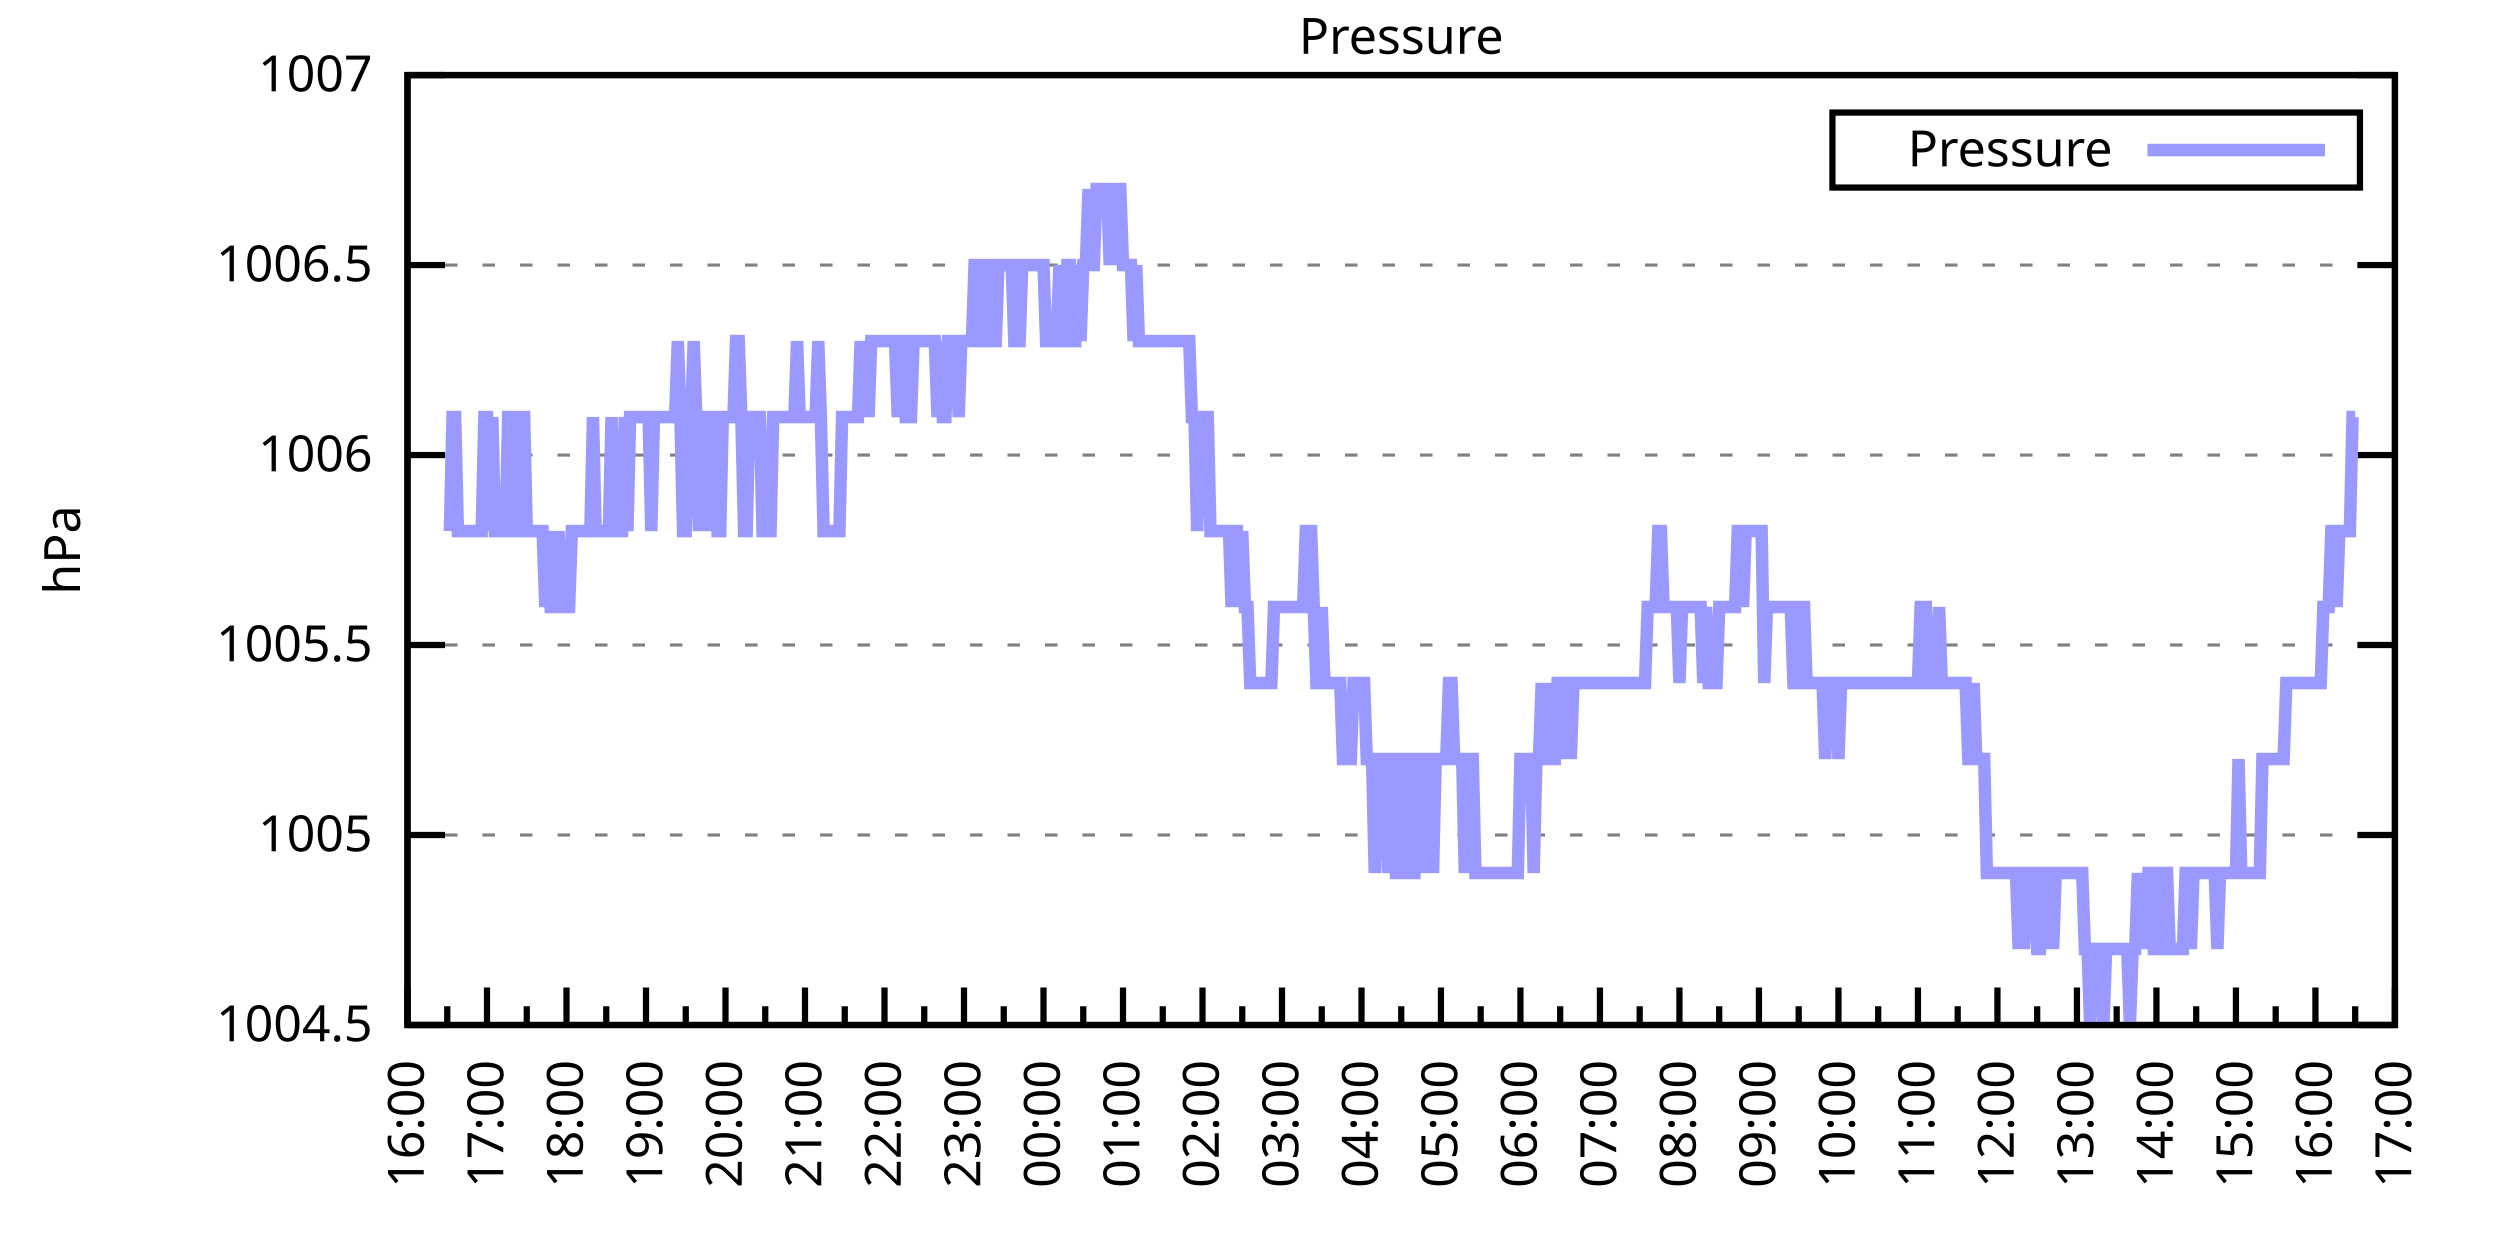
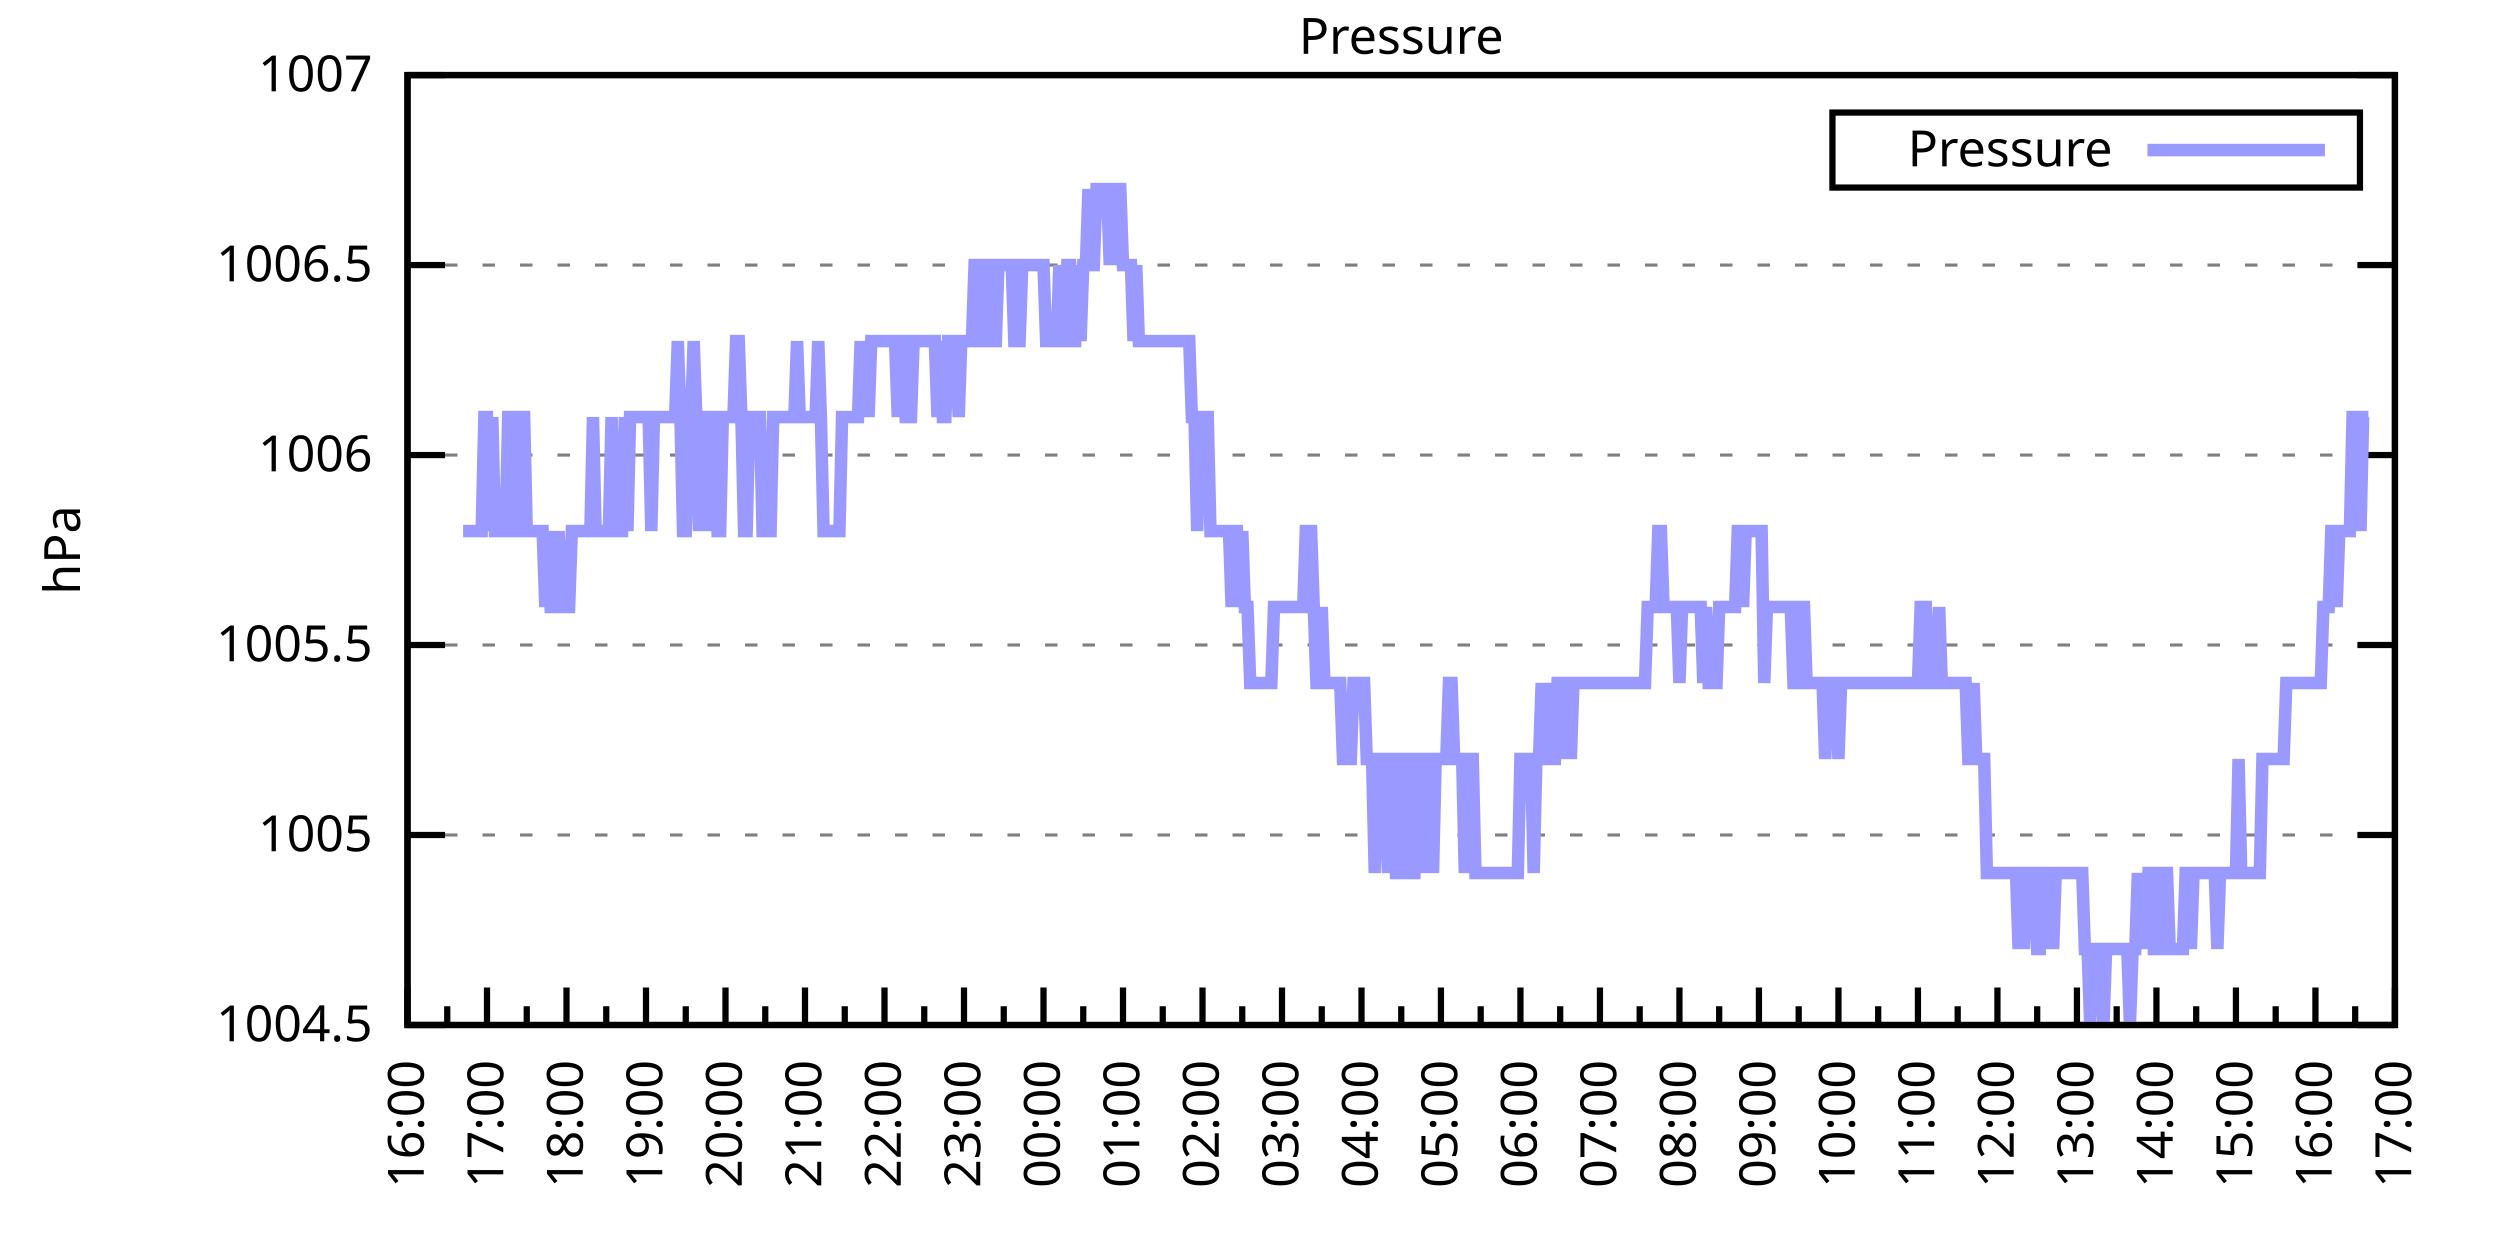
<svg xmlns="http://www.w3.org/2000/svg" xmlns:xlink="http://www.w3.org/1999/xlink" width="400" height="200" viewBox="0 0 400 200">
  <g id="gnuplot_canvas">
    <rect x="0" y="0" width="400" height="200" fill="none" />
    <defs>
      <circle id="gpDot" r="0.5" stroke-width="0.5" stroke="currentColor" />
      <path id="gpPt0" stroke-width="0.333" stroke="currentColor" d="M-1,0 h2 M0,-1 v2" />
      <path id="gpPt1" stroke-width="0.333" stroke="currentColor" d="M-1,-1 L1,1 M1,-1 L-1,1" />
      <path id="gpPt2" stroke-width="0.333" stroke="currentColor" d="M-1,0 L1,0 M0,-1 L0,1 M-1,-1 L1,1 M-1,1 L1,-1" />
      <rect id="gpPt3" stroke-width="0.333" stroke="currentColor" x="-1" y="-1" width="2" height="2" />
      <rect id="gpPt4" stroke-width="0.333" stroke="currentColor" fill="currentColor" x="-1" y="-1" width="2" height="2" />
      <circle id="gpPt5" stroke-width="0.333" stroke="currentColor" cx="0" cy="0" r="1" />
      <use xlink:href="#gpPt5" id="gpPt6" fill="currentColor" stroke="none" />
      <path id="gpPt7" stroke-width="0.333" stroke="currentColor" d="M0,-1.33 L-1.33,0.67 L1.33,0.67 z" />
      <use xlink:href="#gpPt7" id="gpPt8" fill="currentColor" stroke="none" />
      <use xlink:href="#gpPt7" id="gpPt9" stroke="currentColor" transform="rotate(180)" />
      <use xlink:href="#gpPt9" id="gpPt10" fill="currentColor" stroke="none" />
      <use xlink:href="#gpPt3" id="gpPt11" stroke="currentColor" transform="rotate(45)" />
      <use xlink:href="#gpPt11" id="gpPt12" fill="currentColor" stroke="none" />
      <path id="gpPt13" stroke-width="0.333" stroke="currentColor" d="M0,1.330 L1.265,0.411 L0.782,-1.067 L-0.782,-1.076 L-1.265,0.411 z" />
      <use xlink:href="#gpPt13" id="gpPt14" fill="currentColor" stroke="none" />
      <filter id="textbox" filterUnits="objectBoundingBox" x="0" y="0" height="1" width="1">
        <feFlood flood-color="white" flood-opacity="1" result="bgnd" />
        <feComposite in="SourceGraphic" in2="bgnd" operator="atop" />
      </filter>
      <filter id="greybox" filterUnits="objectBoundingBox" x="0" y="0" height="1" width="1">
        <feFlood flood-color="lightgrey" flood-opacity="1" result="grey" />
        <feComposite in="SourceGraphic" in2="grey" operator="atop" />
      </filter>
    </defs>
    <g fill="none" color="white" stroke="currentColor" stroke-width="1.00" stroke-linecap="butt" stroke-linejoin="miter">
</g>
    <g fill="none" color="black" stroke="currentColor" stroke-width="1.00" stroke-linecap="butt" stroke-linejoin="miter">
      <g stroke="none" shape-rendering="crispEdges">
        <polygon fill="rgb(255, 255, 255)" points="65.20,164.00 383.18,164.00 383.18,12.02 65.20,12.02 " />
      </g>
    </g>
    <g fill="none" color="black" stroke="currentColor" stroke-width="1.00" stroke-linecap="butt" stroke-linejoin="miter">
</g>
    <g fill="none" color="black" stroke="black" stroke-width="0.50" stroke-linecap="butt" stroke-linejoin="miter">
</g>
    <g fill="none" color="gray" stroke="currentColor" stroke-width="0.50" stroke-linecap="butt" stroke-linejoin="miter">
      <path stroke="gray" stroke-dasharray="2,4" class="gridline" d="M65.20,164.00 L383.19,164.00  " />
    </g>
    <g fill="none" color="gray" stroke="gray" stroke-width="1.00" stroke-linecap="butt" stroke-linejoin="miter">
</g>
    <g fill="none" color="black" stroke="currentColor" stroke-width="1.00" stroke-linecap="butt" stroke-linejoin="miter">
      <path stroke="black" d="M65.20,164.00 L71.20,164.00 M383.19,164.00 L377.19,164.00  " />
      <g transform="translate(59.60,166.60)" stroke="none" fill="black" font-family="Sans" font-size="8.00" text-anchor="end">
        <text>
          <tspan font-family="Sans"> 1004.5</tspan>
        </text>
      </g>
    </g>
    <g fill="none" color="black" stroke="currentColor" stroke-width="1.00" stroke-linecap="butt" stroke-linejoin="miter">
</g>
    <g fill="none" color="black" stroke="black" stroke-width="0.50" stroke-linecap="butt" stroke-linejoin="miter">
</g>
    <g fill="none" color="gray" stroke="currentColor" stroke-width="0.50" stroke-linecap="butt" stroke-linejoin="miter">
      <path stroke="gray" stroke-dasharray="2,4" class="gridline" d="M65.20,133.60 L383.19,133.60  " />
    </g>
    <g fill="none" color="gray" stroke="gray" stroke-width="1.00" stroke-linecap="butt" stroke-linejoin="miter">
</g>
    <g fill="none" color="black" stroke="currentColor" stroke-width="1.00" stroke-linecap="butt" stroke-linejoin="miter">
      <path stroke="black" d="M65.20,133.60 L71.20,133.60 M383.19,133.60 L377.19,133.60  " />
      <g transform="translate(59.60,136.20)" stroke="none" fill="black" font-family="Sans" font-size="8.00" text-anchor="end">
        <text>
          <tspan font-family="Sans"> 1005</tspan>
        </text>
      </g>
    </g>
    <g fill="none" color="black" stroke="currentColor" stroke-width="1.00" stroke-linecap="butt" stroke-linejoin="miter">
</g>
    <g fill="none" color="black" stroke="black" stroke-width="0.50" stroke-linecap="butt" stroke-linejoin="miter">
</g>
    <g fill="none" color="gray" stroke="currentColor" stroke-width="0.50" stroke-linecap="butt" stroke-linejoin="miter">
      <path stroke="gray" stroke-dasharray="2,4" class="gridline" d="M65.20,103.20 L383.19,103.20  " />
    </g>
    <g fill="none" color="gray" stroke="gray" stroke-width="1.00" stroke-linecap="butt" stroke-linejoin="miter">
</g>
    <g fill="none" color="black" stroke="currentColor" stroke-width="1.00" stroke-linecap="butt" stroke-linejoin="miter">
      <path stroke="black" d="M65.20,103.20 L71.20,103.20 M383.19,103.20 L377.19,103.20  " />
      <g transform="translate(59.60,105.80)" stroke="none" fill="black" font-family="Sans" font-size="8.00" text-anchor="end">
        <text>
          <tspan font-family="Sans"> 1005.5</tspan>
        </text>
      </g>
    </g>
    <g fill="none" color="black" stroke="currentColor" stroke-width="1.00" stroke-linecap="butt" stroke-linejoin="miter">
</g>
    <g fill="none" color="black" stroke="black" stroke-width="0.50" stroke-linecap="butt" stroke-linejoin="miter">
</g>
    <g fill="none" color="gray" stroke="currentColor" stroke-width="0.50" stroke-linecap="butt" stroke-linejoin="miter">
      <path stroke="gray" stroke-dasharray="2,4" class="gridline" d="M65.20,72.81 L383.19,72.81  " />
    </g>
    <g fill="none" color="gray" stroke="gray" stroke-width="1.00" stroke-linecap="butt" stroke-linejoin="miter">
</g>
    <g fill="none" color="black" stroke="currentColor" stroke-width="1.00" stroke-linecap="butt" stroke-linejoin="miter">
      <path stroke="black" d="M65.20,72.81 L71.20,72.81 M383.19,72.81 L377.19,72.81  " />
      <g transform="translate(59.60,75.41)" stroke="none" fill="black" font-family="Sans" font-size="8.00" text-anchor="end">
        <text>
          <tspan font-family="Sans"> 1006</tspan>
        </text>
      </g>
    </g>
    <g fill="none" color="black" stroke="currentColor" stroke-width="1.00" stroke-linecap="butt" stroke-linejoin="miter">
</g>
    <g fill="none" color="black" stroke="black" stroke-width="0.50" stroke-linecap="butt" stroke-linejoin="miter">
</g>
    <g fill="none" color="gray" stroke="currentColor" stroke-width="0.50" stroke-linecap="butt" stroke-linejoin="miter">
      <path stroke="gray" stroke-dasharray="2,4" class="gridline" d="M65.20,42.41 L383.19,42.41  " />
    </g>
    <g fill="none" color="gray" stroke="gray" stroke-width="1.00" stroke-linecap="butt" stroke-linejoin="miter">
</g>
    <g fill="none" color="black" stroke="currentColor" stroke-width="1.00" stroke-linecap="butt" stroke-linejoin="miter">
      <path stroke="black" d="M65.20,42.41 L71.20,42.41 M383.19,42.41 L377.19,42.41  " />
      <g transform="translate(59.60,45.01)" stroke="none" fill="black" font-family="Sans" font-size="8.00" text-anchor="end">
        <text>
          <tspan font-family="Sans"> 1006.5</tspan>
        </text>
      </g>
    </g>
    <g fill="none" color="black" stroke="currentColor" stroke-width="1.00" stroke-linecap="butt" stroke-linejoin="miter">
</g>
    <g fill="none" color="black" stroke="black" stroke-width="0.50" stroke-linecap="butt" stroke-linejoin="miter">
</g>
    <g fill="none" color="gray" stroke="currentColor" stroke-width="0.50" stroke-linecap="butt" stroke-linejoin="miter">
      <path stroke="gray" stroke-dasharray="2,4" class="gridline" d="M65.20,12.01 L383.19,12.01  " />
    </g>
    <g fill="none" color="gray" stroke="gray" stroke-width="1.00" stroke-linecap="butt" stroke-linejoin="miter">
</g>
    <g fill="none" color="black" stroke="currentColor" stroke-width="1.00" stroke-linecap="butt" stroke-linejoin="miter">
      <path stroke="black" d="M65.20,12.01 L71.20,12.01 M383.19,12.01 L377.19,12.01  " />
      <g transform="translate(59.60,14.61)" stroke="none" fill="black" font-family="Sans" font-size="8.00" text-anchor="end">
        <text>
          <tspan font-family="Sans"> 1007</tspan>
        </text>
      </g>
    </g>
    <g fill="none" color="black" stroke="currentColor" stroke-width="1.00" stroke-linecap="butt" stroke-linejoin="miter">
      <path stroke="black" d="M65.20,164.00 L65.20,158.00  " />
      <g transform="translate(67.80,169.60) rotate(270)" stroke="none" fill="black" font-family="Sans" font-size="8.00" text-anchor="end">
        <text>
          <tspan font-family="Sans">16:00</tspan>
        </text>
      </g>
    </g>
    <g fill="none" color="black" stroke="currentColor" stroke-width="1.00" stroke-linecap="butt" stroke-linejoin="miter">
      <path stroke="black" d="M71.56,164.00 L71.56,161.00 M77.92,164.00 L77.92,158.00  " />
      <g transform="translate(80.52,169.60) rotate(270)" stroke="none" fill="black" font-family="Sans" font-size="8.00" text-anchor="end">
        <text>
          <tspan font-family="Sans">17:00</tspan>
        </text>
      </g>
    </g>
    <g fill="none" color="black" stroke="currentColor" stroke-width="1.00" stroke-linecap="butt" stroke-linejoin="miter">
      <path stroke="black" d="M84.28,164.00 L84.28,161.00 M90.64,164.00 L90.64,158.00  " />
      <g transform="translate(93.24,169.60) rotate(270)" stroke="none" fill="black" font-family="Sans" font-size="8.00" text-anchor="end">
        <text>
          <tspan font-family="Sans">18:00</tspan>
        </text>
      </g>
    </g>
    <g fill="none" color="black" stroke="currentColor" stroke-width="1.00" stroke-linecap="butt" stroke-linejoin="miter">
      <path stroke="black" d="M97.00,164.00 L97.00,161.00 M103.36,164.00 L103.36,158.00  " />
      <g transform="translate(105.96,169.60) rotate(270)" stroke="none" fill="black" font-family="Sans" font-size="8.00" text-anchor="end">
        <text>
          <tspan font-family="Sans">19:00</tspan>
        </text>
      </g>
    </g>
    <g fill="none" color="black" stroke="currentColor" stroke-width="1.00" stroke-linecap="butt" stroke-linejoin="miter">
      <path stroke="black" d="M109.72,164.00 L109.72,161.00 M116.08,164.00 L116.08,158.00  " />
      <g transform="translate(118.68,169.60) rotate(270)" stroke="none" fill="black" font-family="Sans" font-size="8.00" text-anchor="end">
        <text>
          <tspan font-family="Sans">20:00</tspan>
        </text>
      </g>
    </g>
    <g fill="none" color="black" stroke="currentColor" stroke-width="1.00" stroke-linecap="butt" stroke-linejoin="miter">
      <path stroke="black" d="M122.44,164.00 L122.44,161.00 M128.80,164.00 L128.80,158.00  " />
      <g transform="translate(131.40,169.60) rotate(270)" stroke="none" fill="black" font-family="Sans" font-size="8.00" text-anchor="end">
        <text>
          <tspan font-family="Sans">21:00</tspan>
        </text>
      </g>
    </g>
    <g fill="none" color="black" stroke="currentColor" stroke-width="1.00" stroke-linecap="butt" stroke-linejoin="miter">
      <path stroke="black" d="M135.16,164.00 L135.16,161.00 M141.52,164.00 L141.52,158.00  " />
      <g transform="translate(144.12,169.60) rotate(270)" stroke="none" fill="black" font-family="Sans" font-size="8.00" text-anchor="end">
        <text>
          <tspan font-family="Sans">22:00</tspan>
        </text>
      </g>
    </g>
    <g fill="none" color="black" stroke="currentColor" stroke-width="1.00" stroke-linecap="butt" stroke-linejoin="miter">
      <path stroke="black" d="M147.88,164.00 L147.88,161.00 M154.24,164.00 L154.24,158.00  " />
      <g transform="translate(156.84,169.60) rotate(270)" stroke="none" fill="black" font-family="Sans" font-size="8.00" text-anchor="end">
        <text>
          <tspan font-family="Sans">23:00</tspan>
        </text>
      </g>
    </g>
    <g fill="none" color="black" stroke="currentColor" stroke-width="1.00" stroke-linecap="butt" stroke-linejoin="miter">
      <path stroke="black" d="M160.60,164.00 L160.60,161.00 M166.96,164.00 L166.96,158.00  " />
      <g transform="translate(169.56,169.60) rotate(270)" stroke="none" fill="black" font-family="Sans" font-size="8.00" text-anchor="end">
        <text>
          <tspan font-family="Sans">00:00</tspan>
        </text>
      </g>
    </g>
    <g fill="none" color="black" stroke="currentColor" stroke-width="1.00" stroke-linecap="butt" stroke-linejoin="miter">
      <path stroke="black" d="M173.32,164.00 L173.32,161.00 M179.68,164.00 L179.68,158.00  " />
      <g transform="translate(182.28,169.60) rotate(270)" stroke="none" fill="black" font-family="Sans" font-size="8.00" text-anchor="end">
        <text>
          <tspan font-family="Sans">01:00</tspan>
        </text>
      </g>
    </g>
    <g fill="none" color="black" stroke="currentColor" stroke-width="1.00" stroke-linecap="butt" stroke-linejoin="miter">
      <path stroke="black" d="M186.04,164.00 L186.04,161.00 M192.40,164.00 L192.40,158.00  " />
      <g transform="translate(195.00,169.60) rotate(270)" stroke="none" fill="black" font-family="Sans" font-size="8.00" text-anchor="end">
        <text>
          <tspan font-family="Sans">02:00</tspan>
        </text>
      </g>
    </g>
    <g fill="none" color="black" stroke="currentColor" stroke-width="1.00" stroke-linecap="butt" stroke-linejoin="miter">
      <path stroke="black" d="M198.76,164.00 L198.76,161.00 M205.12,164.00 L205.12,158.00  " />
      <g transform="translate(207.72,169.60) rotate(270)" stroke="none" fill="black" font-family="Sans" font-size="8.00" text-anchor="end">
        <text>
          <tspan font-family="Sans">03:00</tspan>
        </text>
      </g>
    </g>
    <g fill="none" color="black" stroke="currentColor" stroke-width="1.00" stroke-linecap="butt" stroke-linejoin="miter">
      <path stroke="black" d="M211.48,164.00 L211.48,161.00 M217.84,164.00 L217.84,158.00  " />
      <g transform="translate(220.44,169.60) rotate(270)" stroke="none" fill="black" font-family="Sans" font-size="8.00" text-anchor="end">
        <text>
          <tspan font-family="Sans">04:00</tspan>
        </text>
      </g>
    </g>
    <g fill="none" color="black" stroke="currentColor" stroke-width="1.00" stroke-linecap="butt" stroke-linejoin="miter">
      <path stroke="black" d="M224.20,164.00 L224.20,161.00 M230.55,164.00 L230.55,158.00  " />
      <g transform="translate(233.15,169.60) rotate(270)" stroke="none" fill="black" font-family="Sans" font-size="8.00" text-anchor="end">
        <text>
          <tspan font-family="Sans">05:00</tspan>
        </text>
      </g>
    </g>
    <g fill="none" color="black" stroke="currentColor" stroke-width="1.00" stroke-linecap="butt" stroke-linejoin="miter">
      <path stroke="black" d="M236.91,164.00 L236.91,161.00 M243.27,164.00 L243.27,158.00  " />
      <g transform="translate(245.87,169.60) rotate(270)" stroke="none" fill="black" font-family="Sans" font-size="8.00" text-anchor="end">
        <text>
          <tspan font-family="Sans">06:00</tspan>
        </text>
      </g>
    </g>
    <g fill="none" color="black" stroke="currentColor" stroke-width="1.00" stroke-linecap="butt" stroke-linejoin="miter">
      <path stroke="black" d="M249.63,164.00 L249.63,161.00 M255.99,164.00 L255.99,158.00  " />
      <g transform="translate(258.59,169.60) rotate(270)" stroke="none" fill="black" font-family="Sans" font-size="8.00" text-anchor="end">
        <text>
          <tspan font-family="Sans">07:00</tspan>
        </text>
      </g>
    </g>
    <g fill="none" color="black" stroke="currentColor" stroke-width="1.00" stroke-linecap="butt" stroke-linejoin="miter">
      <path stroke="black" d="M262.35,164.00 L262.35,161.00 M268.71,164.00 L268.71,158.00  " />
      <g transform="translate(271.31,169.60) rotate(270)" stroke="none" fill="black" font-family="Sans" font-size="8.00" text-anchor="end">
        <text>
          <tspan font-family="Sans">08:00</tspan>
        </text>
      </g>
    </g>
    <g fill="none" color="black" stroke="currentColor" stroke-width="1.00" stroke-linecap="butt" stroke-linejoin="miter">
      <path stroke="black" d="M275.07,164.00 L275.07,161.00 M281.43,164.00 L281.43,158.00  " />
      <g transform="translate(284.03,169.60) rotate(270)" stroke="none" fill="black" font-family="Sans" font-size="8.00" text-anchor="end">
        <text>
          <tspan font-family="Sans">09:00</tspan>
        </text>
      </g>
    </g>
    <g fill="none" color="black" stroke="currentColor" stroke-width="1.00" stroke-linecap="butt" stroke-linejoin="miter">
      <path stroke="black" d="M287.79,164.00 L287.79,161.00 M294.15,164.00 L294.15,158.00  " />
      <g transform="translate(296.75,169.60) rotate(270)" stroke="none" fill="black" font-family="Sans" font-size="8.00" text-anchor="end">
        <text>
          <tspan font-family="Sans">10:00</tspan>
        </text>
      </g>
    </g>
    <g fill="none" color="black" stroke="currentColor" stroke-width="1.00" stroke-linecap="butt" stroke-linejoin="miter">
      <path stroke="black" d="M300.51,164.00 L300.51,161.00 M306.87,164.00 L306.87,158.00  " />
      <g transform="translate(309.47,169.60) rotate(270)" stroke="none" fill="black" font-family="Sans" font-size="8.00" text-anchor="end">
        <text>
          <tspan font-family="Sans">11:00</tspan>
        </text>
      </g>
    </g>
    <g fill="none" color="black" stroke="currentColor" stroke-width="1.00" stroke-linecap="butt" stroke-linejoin="miter">
      <path stroke="black" d="M313.23,164.00 L313.23,161.00 M319.59,164.00 L319.59,158.00  " />
      <g transform="translate(322.19,169.60) rotate(270)" stroke="none" fill="black" font-family="Sans" font-size="8.00" text-anchor="end">
        <text>
          <tspan font-family="Sans">12:00</tspan>
        </text>
      </g>
    </g>
    <g fill="none" color="black" stroke="currentColor" stroke-width="1.00" stroke-linecap="butt" stroke-linejoin="miter">
      <path stroke="black" d="M325.95,164.00 L325.95,161.00 M332.31,164.00 L332.31,158.00  " />
      <g transform="translate(334.91,169.60) rotate(270)" stroke="none" fill="black" font-family="Sans" font-size="8.00" text-anchor="end">
        <text>
          <tspan font-family="Sans">13:00</tspan>
        </text>
      </g>
    </g>
    <g fill="none" color="black" stroke="currentColor" stroke-width="1.00" stroke-linecap="butt" stroke-linejoin="miter">
      <path stroke="black" d="M338.67,164.00 L338.67,161.00 M345.03,164.00 L345.03,158.00  " />
      <g transform="translate(347.63,169.60) rotate(270)" stroke="none" fill="black" font-family="Sans" font-size="8.00" text-anchor="end">
        <text>
          <tspan font-family="Sans">14:00</tspan>
        </text>
      </g>
    </g>
    <g fill="none" color="black" stroke="currentColor" stroke-width="1.00" stroke-linecap="butt" stroke-linejoin="miter">
      <path stroke="black" d="M351.39,164.00 L351.39,161.00 M357.75,164.00 L357.75,158.00  " />
      <g transform="translate(360.35,169.60) rotate(270)" stroke="none" fill="black" font-family="Sans" font-size="8.00" text-anchor="end">
        <text>
          <tspan font-family="Sans">15:00</tspan>
        </text>
      </g>
    </g>
    <g fill="none" color="black" stroke="currentColor" stroke-width="1.00" stroke-linecap="butt" stroke-linejoin="miter">
      <path stroke="black" d="M364.11,164.00 L364.11,161.00 M370.47,164.00 L370.47,158.00  " />
      <g transform="translate(373.07,169.60) rotate(270)" stroke="none" fill="black" font-family="Sans" font-size="8.00" text-anchor="end">
        <text>
          <tspan font-family="Sans">16:00</tspan>
        </text>
      </g>
    </g>
    <g fill="none" color="black" stroke="currentColor" stroke-width="1.00" stroke-linecap="butt" stroke-linejoin="miter">
      <path stroke="black" d="M376.83,164.00 L376.83,161.00 M383.19,164.00 L383.19,158.00  " />
      <g transform="translate(385.79,169.60) rotate(270)" stroke="none" fill="black" font-family="Sans" font-size="8.00" text-anchor="end">
        <text>
          <tspan font-family="Sans">17:00</tspan>
        </text>
      </g>
    </g>
    <g fill="none" color="black" stroke="currentColor" stroke-width="1.00" stroke-linecap="butt" stroke-linejoin="miter">
</g>
    <g fill="none" color="black" stroke="currentColor" stroke-width="1.00" stroke-linecap="butt" stroke-linejoin="miter">
      <path stroke="black" d="M65.20,12.01 L65.20,164.00 L383.19,164.00 L383.19,12.01 L65.20,12.01 Z  " />
    </g>
    <g fill="none" color="black" stroke="currentColor" stroke-width="1.00" stroke-linecap="butt" stroke-linejoin="miter">
      <g transform="translate(12.80,88.01) rotate(270)" stroke="none" fill="black" font-family="Sans" font-size="8.00" text-anchor="middle">
        <text>
          <tspan font-family="Sans">hPa</tspan>
        </text>
      </g>
    </g>
    <g fill="none" color="black" stroke="currentColor" stroke-width="1.00" stroke-linecap="butt" stroke-linejoin="miter">
</g>
    <g fill="none" color="black" stroke="currentColor" stroke-width="1.00" stroke-linecap="butt" stroke-linejoin="miter">
      <path stroke="black" d="M293.19,30.01 L293.19,18.01 L377.59,18.01 L377.59,30.01 L293.19,30.01 Z  " />
    </g>
    <g id="Pressure_plot_1">
      <g fill="none" color="white" stroke="black" stroke-width="2.00" stroke-linecap="butt" stroke-linejoin="miter">
</g>
      <g fill="none" color="black" stroke="currentColor" stroke-width="2.00" stroke-linecap="butt" stroke-linejoin="miter">
        <g transform="translate(337.99,26.61)" stroke="none" fill="black" font-family="Sans" font-size="8.00" text-anchor="end">
          <text>
            <tspan font-family="Sans">Pressure</tspan>
          </text>
        </g>
      </g>
      <g fill="none" color="black" stroke="currentColor" stroke-width="2.00" stroke-linecap="butt" stroke-linejoin="miter">
-         <path stroke="rgb(153, 153, 255)" d="M343.59,24.01 L371.99,24.01 M71.98,84.97 L72.41,66.73 L72.83,66.73 L73.26,84.97 L73.68,84.97 L74.10,84.97   L74.53,84.97 L74.95,84.97 L75.38,84.97 L75.80,84.97 L76.22,84.97 L76.65,84.97 L77.07,84.97 L77.50,66.73   L77.92,66.73 L78.34,84.97 L78.77,66.73 L79.19,84.97 L79.62,84.97 L80.04,84.97 L80.46,84.97 L80.89,84.97   L81.31,66.73 L81.74,66.73 L82.16,84.97 L82.58,84.97 L83.01,66.73 L83.43,66.73 L83.86,66.73 L84.28,84.97   L84.70,84.97 L85.13,84.97 L85.55,84.97 L85.98,84.97 L86.40,84.97 L86.82,84.97 L87.25,97.12 L87.67,84.97   L88.10,97.12 L88.52,97.12 L88.94,97.12 L89.37,84.97 L89.79,97.12 L90.22,97.12 L90.64,97.12 L91.06,97.12   L91.49,84.97 L91.91,84.97 L92.34,84.97 L92.76,84.97 L93.18,84.97 L93.61,84.97 L94.03,84.97 L94.46,84.97   L94.88,66.73 L95.30,84.97 L95.73,84.97 L96.15,84.97 L96.58,84.97 L97.00,84.97 L97.42,84.97 L97.85,66.73   L98.27,84.97 L98.69,84.97 L99.12,84.97 L99.54,84.97 L99.97,66.73 L100.39,84.97 L100.81,66.73 L101.24,66.73   L101.66,66.73 L102.09,66.73 L102.51,66.73 L102.93,66.73 L103.36,66.73 L103.78,66.73 L104.21,84.97 L104.63,66.73   L105.05,66.73 L105.48,66.73 L105.90,66.73 L106.33,66.73 L106.75,66.73 L107.17,66.73 L107.60,66.73 L108.02,66.73   L108.45,54.57 L108.87,66.73 L109.29,84.97 L109.72,84.97 L110.14,66.73 L110.57,66.73 L110.99,54.57 L111.41,66.73   L111.84,84.97 L112.26,66.73 L112.69,66.73 L113.11,66.73 L113.53,84.97 L113.96,66.73 L114.38,66.73 L114.81,84.97   L115.23,84.97 L115.65,66.73 L116.08,66.73 L116.50,66.73 L116.93,66.73 L117.35,66.73 L117.77,54.57 L118.20,54.57   L118.62,66.73 L119.05,84.97 L119.47,84.97 L119.89,66.73 L120.32,66.73 L120.74,66.73 L121.17,66.73 L121.59,66.73   L122.01,84.97 L122.44,84.97 L122.86,84.97 L123.29,84.97 L123.71,66.73 L124.13,66.73 L124.98,66.73 L125.83,66.73   L126.25,66.73 L126.68,66.73 L127.10,66.73 L127.53,54.57 L127.95,66.73 L128.37,66.73 L128.80,66.73 L129.22,66.73   L129.65,66.73 L130.07,66.73 L130.49,66.73 L130.92,54.57 L131.34,66.73 L131.77,84.97 L132.19,84.97 L132.61,84.97   L133.04,84.97 L133.46,84.97 L133.89,84.97 L134.31,84.97 L134.73,66.73 L135.16,66.73 L135.58,66.73 L136.01,66.73   L136.43,66.73 L136.85,66.73 L137.28,66.73 L137.70,54.57 L138.13,66.73 L138.55,54.57 L138.97,66.73 L139.40,54.57   L139.82,54.57 L140.25,54.57 L140.67,54.57 L141.09,54.57 L141.52,54.57 L141.94,54.57 L142.37,54.57 L142.79,54.57   L143.21,54.57 L143.64,66.73 L144.06,54.57 L144.49,54.57 L144.91,66.73 L145.33,66.73 L145.76,66.73 L146.18,54.57   L146.61,54.57 L147.03,54.57 L147.45,54.57 L147.88,54.57 L148.30,54.57 L148.73,54.57 L149.15,54.57 L149.57,54.57   L150.00,66.73 L150.42,54.57 L150.85,66.73 L151.27,66.73 L151.69,54.57 L152.12,54.57 L152.54,54.57 L152.97,54.57   L153.39,66.73 L153.81,54.57 L154.24,54.57 L154.66,54.57 L155.09,54.57 L155.51,54.57 L155.93,42.41 L156.36,42.41   L156.78,54.57 L157.21,54.57 L157.63,54.57 L158.05,42.41 L158.48,42.41 L158.90,54.57 L159.33,54.57 L159.75,42.41   L160.17,42.41 L160.60,42.41 L161.02,42.41 L161.44,42.41 L161.87,42.41 L162.29,54.57 L162.72,54.57 L163.14,54.57   L163.56,42.41 L163.99,42.41 L164.41,42.41 L164.84,42.41 L165.26,42.41 L165.68,42.41 L166.11,42.41 L166.53,42.41   L166.96,42.41 L167.38,54.57 L167.80,54.57 L168.23,54.57 L168.65,54.57 L169.08,54.57 L169.50,42.41 L169.92,54.57   L170.35,54.57 L170.77,42.41 L171.20,42.41 L171.62,54.57 L172.04,54.57 L172.47,42.41 L172.89,54.57 L173.32,42.41   L173.74,42.41 L174.16,30.25 L174.59,42.41 L175.01,42.41 L175.44,30.25 L175.86,30.25 L176.28,30.25 L176.71,30.25   L177.13,30.25 L177.56,42.41 L177.98,30.25 L178.40,42.41 L178.83,30.25 L179.25,30.25 L179.68,42.41 L180.10,42.41   L180.52,42.41 L180.95,42.41 L181.37,54.57 L181.80,42.41 L182.22,54.57 L182.64,54.57 L183.07,54.57 L183.49,54.57   L183.92,54.57 L184.34,54.57 L184.76,54.57 L185.19,54.57 L185.61,54.57 L186.04,54.57 L186.46,54.57 L186.88,54.57   L187.31,54.57 L187.73,54.57 L188.16,54.57 L188.58,54.57 L189.00,54.57 L189.43,54.57 L189.85,54.57 L190.28,54.57   L190.70,66.73 L191.12,66.73 L191.55,84.97 L191.97,66.73 L192.40,66.73 L192.82,66.73 L193.24,66.73 L193.67,84.97   L194.09,84.97 L194.52,84.97 L194.94,84.97 L195.36,84.97 L195.79,84.97 L196.21,84.97 L196.64,84.97 L197.06,97.12   L197.48,84.97 L197.91,84.97 L198.33,97.12 L198.76,84.97 L199.18,97.12 L199.60,97.12 L200.03,109.28 L200.45,109.28   L200.88,109.28 L201.30,109.28 L201.72,109.28 L202.15,109.28 L202.57,109.28 L203.00,109.28 L203.42,109.28 L203.84,97.12   L204.27,97.12 L204.69,97.12 L205.12,97.12 L205.54,97.12 L205.96,97.12 L206.39,97.12 L206.81,97.12 L207.24,97.12   L207.66,97.12 L208.08,97.12 L208.51,97.12 L208.93,84.97 L209.36,84.97 L209.78,84.97 L210.20,97.12 L210.63,109.28   L211.05,109.28 L211.48,97.12 L211.90,109.28 L212.32,109.28 L212.75,109.28 L213.17,109.28 L213.60,109.28 L214.02,109.28   L214.44,109.28 L214.87,121.44 L215.29,121.44 L215.72,121.44 L216.14,121.44 L216.56,109.28 L216.99,109.28 L217.41,109.28   L217.84,109.28 L218.26,109.28 L218.68,121.44 L219.11,121.44 L219.53,121.44 L219.96,139.68 L220.38,121.44 L220.80,121.44   L221.23,121.44 L221.65,121.44 L222.08,139.68 L222.50,121.44 L222.92,121.44 L223.35,139.68 L223.77,139.68 L224.20,139.68   L224.62,121.44 L225.04,121.44 L225.47,121.44 L225.89,139.68 L226.31,139.68 L226.74,121.44 L227.16,121.44 L227.59,121.44   L228.01,139.68 L228.43,121.44 L228.86,121.44 L229.28,139.68 L229.71,121.44 L230.13,121.44 L230.55,121.44 L230.98,121.44   L231.40,121.44 L231.83,109.28 L232.25,109.28 L232.67,121.44 L233.10,121.44 L233.52,121.44 L233.95,121.44 L234.37,139.68   L234.79,121.44 L235.22,121.44 L235.64,121.44 L236.07,139.68 L236.49,139.68 L236.91,139.68 L237.34,139.68 L237.76,139.68   L238.19,139.68 L238.61,139.68 L239.03,139.68 L239.46,139.68 L239.88,139.68 L240.31,139.68 L240.73,139.68 L241.15,139.68   L241.58,139.68 L242.00,139.68 L242.43,139.68 L242.85,139.68 L243.27,121.44 L243.70,121.44 L244.12,121.44 L244.55,121.44   L244.97,121.44 L245.39,139.68 L245.82,121.44 L246.24,121.44 L246.67,109.28 L247.09,121.44 L247.51,121.44 L247.94,109.28   L248.36,121.44 L248.79,121.44 L249.21,109.28 L249.63,109.28 L250.06,121.44 L250.48,109.28 L250.91,109.28 L251.33,121.44   L251.75,109.28 L252.18,109.28 L252.60,109.28 L253.03,109.28 L253.45,109.28 L253.87,109.28 L254.30,109.28 L254.72,109.28   L255.15,109.28 L255.57,109.28 L255.99,109.28 L256.42,109.28 L256.84,109.28 L257.27,109.28 L257.69,109.28 L258.11,109.28   L258.54,109.28 L258.96,109.28 L259.39,109.28 L259.81,109.28 L260.23,109.28 L260.66,109.28 L261.08,109.28 L261.51,109.28   L261.93,109.28 L262.35,109.28 L262.78,109.28 L263.20,109.28 L263.63,97.12 L264.05,97.12 L264.47,97.12 L264.90,97.12   L265.32,84.97 L265.75,84.97 L266.17,97.12 L266.59,97.12 L267.02,97.12 L267.44,97.12 L267.87,97.12 L268.29,97.12   L268.71,109.28 L269.14,97.12 L269.56,97.12 L269.99,97.12 L270.41,97.12 L270.83,97.12 L271.26,97.12 L271.68,97.12   L272.11,97.12 L272.53,109.28 L272.95,97.12 L273.38,109.28 L273.80,109.28 L274.23,109.28 L274.65,109.28 L275.07,97.12   L275.50,97.12 L275.92,97.12 L276.35,97.12 L276.77,97.12 L277.19,97.12 L277.62,97.12 L278.04,84.97 L278.47,84.97   L278.89,97.12 L279.31,84.97 L279.74,84.97 L280.16,84.97 L280.59,84.97 L281.01,84.97 L281.43,84.97 L281.86,84.97   L282.28,109.28 L282.71,97.12 L283.13,97.12 L283.55,97.12 L283.98,97.12 L284.40,97.12 L284.83,97.12 L285.25,97.12   L285.67,97.12 L286.10,97.12 L286.52,97.12 L286.95,109.28 L287.37,109.28 L287.79,97.12 L288.22,97.12 L288.64,97.12   L289.06,109.28 L289.49,109.28 L289.91,109.28 L290.34,109.28 L290.76,109.28 L291.18,109.28 L291.61,109.28 L292.03,121.44   L292.46,109.28 L292.88,109.28 L293.30,109.28 L293.73,109.28 L294.15,121.44 L294.58,109.28 L295.00,109.28 L295.42,109.28   L295.85,109.28 L296.27,109.28 L296.70,109.28 L297.12,109.28 L297.54,109.28 L297.97,109.28 L298.39,109.28 L298.82,109.28   L299.24,109.28 L299.66,109.28 L300.09,109.28 L300.51,109.28 L300.94,109.28 L301.36,109.28 L301.78,109.28 L302.21,109.28   L302.63,109.28 L303.06,109.28 L303.48,109.28 L303.90,109.28 L304.33,109.28 L304.75,109.28 L305.18,109.28 L305.60,109.28   L306.02,109.28 L306.45,109.28 L306.87,109.28 L307.30,97.12 L307.72,97.12 L308.14,97.12 L308.57,109.28 L308.99,109.28   L309.42,109.28 L309.84,109.28 L310.26,97.12 L310.69,109.28 L311.11,109.28 L311.54,109.28 L311.96,109.28 L312.38,109.28   L312.81,109.28 L313.23,109.28 L313.66,109.28 L314.08,109.28 L314.50,109.28 L314.93,121.44 L315.35,121.44 L315.78,109.28   L316.20,121.44 L316.62,121.44 L317.05,121.44 L317.47,121.44 L317.90,139.68 L318.32,139.68 L318.74,139.68 L319.17,139.68   L319.59,139.68 L320.02,139.68 L320.44,139.68 L320.86,139.68 L321.29,139.68 L321.71,139.68 L322.14,139.68 L322.56,139.68   L322.98,151.84 L323.41,139.68 L323.83,151.84 L324.26,139.68 L324.68,139.68 L325.10,139.68 L325.53,139.68 L325.95,151.84   L326.38,151.84 L326.80,139.68 L327.22,139.68 L327.65,151.84 L328.07,139.68 L328.50,151.84 L328.92,139.68 L329.34,139.68   L329.77,139.68 L330.19,139.68 L330.62,139.68 L331.04,139.68 L331.46,139.68 L331.89,139.68 L332.31,139.68 L332.74,139.68   L333.16,139.68 L333.58,151.84 L334.01,151.84 L334.43,164.00 L334.86,151.84 L335.28,151.84 L335.70,151.84 L336.13,151.84   L336.55,164.00 L336.98,151.84 L337.40,151.84 L337.82,151.84 L338.25,151.84 L338.67,151.84 L339.10,151.84 L339.52,151.84   L339.94,151.84 L340.37,151.84 L340.79,164.00 L341.22,151.84 L341.64,151.84 L342.06,139.68 L342.49,151.84 L342.91,139.68   L343.34,151.84 L343.76,139.68 L344.18,139.68 L344.61,151.84 L345.03,151.84 L345.46,151.84 L345.88,139.68 L346.30,139.68   L346.73,139.68 L347.15,151.84 L347.58,151.84 L348.00,151.84 L348.42,151.84 L348.85,151.84 L349.27,151.84 L349.70,139.68   L350.12,139.68 L350.54,151.84 L350.97,139.68 L351.39,139.68 L351.81,139.68 L352.24,139.68 L352.66,139.68 L353.09,139.68   L353.51,139.68 L353.93,139.68 L354.36,139.68 L354.78,151.84 L355.21,139.68 L355.63,139.68 L356.05,139.68 L356.48,139.68   L356.90,139.68 L357.33,139.68 L357.75,139.68 L358.17,121.44 L358.60,139.68 L359.02,139.68 L359.45,139.68 L359.87,139.68   L360.29,139.68 L360.72,139.68 L361.14,139.68 L361.57,139.68 L361.99,121.44 L362.41,121.44 L362.84,121.44 L363.26,121.44   L363.69,121.44 L364.11,121.44 L364.53,121.44 L364.96,121.44 L365.38,121.44 L365.81,109.28 L366.23,109.28 L366.65,109.28   L367.08,109.28 L367.50,109.28 L367.93,109.28 L368.35,109.28 L368.77,109.28 L369.20,109.28 L369.62,109.28 L370.05,109.28   L370.47,109.28 L370.89,109.28 L371.32,109.28 L371.74,97.12 L372.17,97.12 L372.59,97.12 L373.01,84.97 L373.44,84.97   L373.86,97.12 L374.29,84.97 L374.71,84.97 L375.13,84.97 L375.56,84.97 L375.98,84.97 L376.41,66.73 L376.83,66.73    " />
+         <path stroke="rgb(153, 153, 255)" d="M343.59,24.01 L371.99,24.01 M74.10,84.97 L74.53,84.97 L74.95,84.97 L75.38,84.97 L75.80,84.97 L76.22,84.97   L76.65,84.97 L77.07,84.97 L77.50,66.73 L77.92,66.73 L78.34,84.97 L78.77,66.73 L79.19,84.97 L79.62,84.97   L80.04,84.97 L80.46,84.97 L80.89,84.97 L81.31,66.73 L81.74,66.73 L82.16,84.97 L82.58,84.97 L83.01,66.73   L83.43,66.73 L83.86,66.73 L84.28,84.97 L84.70,84.97 L85.13,84.97 L85.55,84.97 L85.98,84.97 L86.40,84.97   L86.82,84.97 L87.25,97.12 L87.67,84.97 L88.10,97.12 L88.52,97.12 L88.94,97.12 L89.37,84.97 L89.79,97.12   L90.22,97.12 L90.64,97.12 L91.06,97.12 L91.49,84.97 L91.91,84.97 L92.34,84.97 L92.76,84.97 L93.18,84.97   L93.61,84.97 L94.03,84.97 L94.46,84.97 L94.88,66.73 L95.30,84.97 L95.73,84.97 L96.15,84.97 L96.58,84.97   L97.00,84.97 L97.42,84.97 L97.85,66.73 L98.27,84.97 L98.69,84.97 L99.12,84.97 L99.54,84.97 L99.97,66.73   L100.39,84.97 L100.81,66.73 L101.24,66.73 L101.66,66.73 L102.09,66.73 L102.51,66.73 L102.93,66.73 L103.36,66.73   L103.78,66.73 L104.21,84.97 L104.63,66.73 L105.05,66.73 L105.48,66.73 L105.90,66.73 L106.33,66.73 L106.75,66.73   L107.17,66.73 L107.60,66.73 L108.02,66.73 L108.45,54.57 L108.87,66.73 L109.29,84.97 L109.72,84.97 L110.14,66.73   L110.57,66.73 L110.99,54.57 L111.41,66.73 L111.84,84.97 L112.26,66.73 L112.69,66.73 L113.11,66.73 L113.53,84.97   L113.96,66.73 L114.38,66.73 L114.81,84.97 L115.23,84.97 L115.65,66.73 L116.08,66.73 L116.50,66.73 L116.93,66.73   L117.35,66.73 L117.77,54.57 L118.20,54.57 L118.62,66.73 L119.05,84.97 L119.47,84.97 L119.89,66.73 L120.32,66.73   L120.74,66.73 L121.17,66.73 L121.59,66.73 L122.01,84.97 L122.44,84.97 L122.86,84.97 L123.29,84.97 L123.71,66.73   L124.13,66.73 L124.98,66.73 L125.83,66.73 L126.25,66.73 L126.68,66.73 L127.10,66.73 L127.53,54.57 L127.95,66.73   L128.37,66.73 L128.80,66.73 L129.22,66.73 L129.65,66.73 L130.07,66.73 L130.49,66.73 L130.92,54.57 L131.34,66.73   L131.77,84.97 L132.19,84.97 L132.61,84.97 L133.04,84.97 L133.46,84.97 L133.89,84.97 L134.31,84.97 L134.73,66.73   L135.16,66.73 L135.58,66.73 L136.01,66.73 L136.43,66.73 L136.85,66.73 L137.28,66.73 L137.70,54.57 L138.13,66.73   L138.55,54.57 L138.97,66.73 L139.40,54.57 L139.82,54.57 L140.25,54.57 L140.67,54.57 L141.09,54.57 L141.52,54.57   L141.94,54.57 L142.37,54.57 L142.79,54.57 L143.21,54.57 L143.64,66.73 L144.06,54.57 L144.49,54.57 L144.91,66.73   L145.33,66.73 L145.76,66.73 L146.18,54.57 L146.61,54.57 L147.03,54.57 L147.45,54.57 L147.88,54.57 L148.30,54.57   L148.73,54.57 L149.15,54.57 L149.57,54.57 L150.00,66.73 L150.42,54.57 L150.85,66.73 L151.27,66.73 L151.69,54.57   L152.12,54.57 L152.54,54.57 L152.97,54.57 L153.39,66.73 L153.81,54.57 L154.24,54.57 L154.66,54.57 L155.09,54.57   L155.51,54.57 L155.93,42.41 L156.36,42.41 L156.78,54.57 L157.21,54.57 L157.63,54.57 L158.05,42.41 L158.48,42.41   L158.90,54.57 L159.33,54.57 L159.75,42.41 L160.17,42.41 L160.60,42.41 L161.02,42.41 L161.44,42.41 L161.87,42.41   L162.29,54.57 L162.72,54.57 L163.14,54.57 L163.56,42.41 L163.99,42.41 L164.41,42.41 L164.84,42.41 L165.26,42.41   L165.68,42.41 L166.11,42.41 L166.53,42.41 L166.96,42.41 L167.38,54.57 L167.80,54.57 L168.23,54.57 L168.65,54.57   L169.08,54.57 L169.50,42.41 L169.92,54.57 L170.35,54.57 L170.77,42.41 L171.20,42.41 L171.62,54.57 L172.04,54.57   L172.47,42.41 L172.89,54.57 L173.32,42.41 L173.74,42.41 L174.16,30.25 L174.59,42.41 L175.01,42.41 L175.44,30.25   L175.86,30.25 L176.28,30.25 L176.71,30.25 L177.13,30.25 L177.56,42.41 L177.98,30.25 L178.40,42.41 L178.83,30.25   L179.25,30.25 L179.68,42.41 L180.10,42.41 L180.52,42.41 L180.95,42.41 L181.37,54.57 L181.80,42.41 L182.22,54.57   L182.64,54.57 L183.07,54.57 L183.49,54.57 L183.92,54.57 L184.34,54.57 L184.76,54.57 L185.19,54.57 L185.61,54.57   L186.04,54.57 L186.46,54.57 L186.88,54.57 L187.31,54.57 L187.73,54.57 L188.16,54.57 L188.58,54.57 L189.00,54.57   L189.43,54.57 L189.85,54.57 L190.28,54.57 L190.70,66.73 L191.12,66.73 L191.55,84.97 L191.97,66.73 L192.40,66.73   L192.82,66.73 L193.24,66.73 L193.67,84.97 L194.09,84.97 L194.52,84.97 L194.94,84.97 L195.36,84.97 L195.79,84.97   L196.21,84.97 L196.64,84.97 L197.06,97.12 L197.48,84.97 L197.91,84.97 L198.33,97.12 L198.76,84.97 L199.18,97.12   L199.60,97.12 L200.03,109.28 L200.45,109.28 L200.88,109.28 L201.30,109.28 L201.72,109.28 L202.15,109.28 L202.57,109.28   L203.00,109.28 L203.42,109.28 L203.84,97.12 L204.27,97.12 L204.69,97.12 L205.12,97.12 L205.54,97.12 L205.96,97.12   L206.39,97.12 L206.81,97.12 L207.24,97.12 L207.66,97.12 L208.08,97.12 L208.51,97.12 L208.93,84.97 L209.36,84.97   L209.78,84.97 L210.20,97.12 L210.63,109.28 L211.05,109.28 L211.48,97.12 L211.90,109.28 L212.32,109.28 L212.75,109.28   L213.17,109.28 L213.60,109.28 L214.02,109.28 L214.44,109.28 L214.87,121.44 L215.29,121.44 L215.72,121.44 L216.14,121.44   L216.56,109.28 L216.99,109.28 L217.41,109.28 L217.84,109.28 L218.26,109.28 L218.68,121.44 L219.11,121.44 L219.53,121.44   L219.96,139.68 L220.38,121.44 L220.80,121.44 L221.23,121.44 L221.65,121.44 L222.08,139.68 L222.50,121.44 L222.92,121.44   L223.35,139.68 L223.77,139.68 L224.20,139.68 L224.62,121.44 L225.04,121.44 L225.47,121.44 L225.89,139.68 L226.31,139.68   L226.74,121.44 L227.16,121.44 L227.59,121.44 L228.01,139.68 L228.43,121.44 L228.86,121.44 L229.28,139.68 L229.71,121.44   L230.13,121.44 L230.55,121.44 L230.98,121.44 L231.40,121.44 L231.83,109.28 L232.25,109.28 L232.67,121.44 L233.10,121.44   L233.52,121.44 L233.95,121.44 L234.37,139.68 L234.79,121.44 L235.22,121.44 L235.64,121.44 L236.07,139.68 L236.49,139.68   L236.91,139.68 L237.34,139.68 L237.76,139.68 L238.19,139.68 L238.61,139.68 L239.03,139.68 L239.46,139.68 L239.88,139.68   L240.31,139.68 L240.73,139.68 L241.15,139.68 L241.58,139.68 L242.00,139.68 L242.43,139.68 L242.85,139.68 L243.27,121.44   L243.70,121.44 L244.12,121.44 L244.55,121.44 L244.97,121.44 L245.39,139.68 L245.82,121.44 L246.24,121.44 L246.67,109.28   L247.09,121.44 L247.51,121.44 L247.94,109.28 L248.36,121.44 L248.79,121.44 L249.21,109.28 L249.63,109.28 L250.06,121.44   L250.48,109.28 L250.91,109.28 L251.33,121.44 L251.75,109.28 L252.18,109.28 L252.60,109.28 L253.03,109.28 L253.45,109.28   L253.87,109.28 L254.30,109.28 L254.72,109.28 L255.15,109.28 L255.57,109.28 L255.99,109.28 L256.42,109.28 L256.84,109.28   L257.27,109.28 L257.69,109.28 L258.11,109.28 L258.54,109.28 L258.96,109.28 L259.39,109.28 L259.81,109.28 L260.23,109.28   L260.66,109.28 L261.08,109.28 L261.51,109.28 L261.93,109.28 L262.35,109.28 L262.78,109.28 L263.20,109.28 L263.63,97.12   L264.05,97.12 L264.47,97.12 L264.90,97.12 L265.32,84.97 L265.75,84.97 L266.17,97.12 L266.59,97.12 L267.02,97.12   L267.44,97.12 L267.87,97.12 L268.29,97.12 L268.71,109.28 L269.14,97.12 L269.56,97.12 L269.99,97.12 L270.41,97.12   L270.83,97.12 L271.26,97.12 L271.68,97.12 L272.11,97.12 L272.53,109.28 L272.95,97.12 L273.38,109.28 L273.80,109.28   L274.23,109.28 L274.65,109.28 L275.07,97.12 L275.50,97.12 L275.92,97.12 L276.35,97.12 L276.77,97.12 L277.19,97.12   L277.62,97.12 L278.04,84.97 L278.47,84.97 L278.89,97.12 L279.31,84.97 L279.74,84.97 L280.16,84.97 L280.59,84.97   L281.01,84.97 L281.43,84.97 L281.86,84.97 L282.28,109.28 L282.71,97.12 L283.13,97.12 L283.55,97.12 L283.98,97.12   L284.40,97.12 L284.83,97.12 L285.25,97.12 L285.67,97.12 L286.10,97.12 L286.52,97.12 L286.95,109.28 L287.37,109.28   L287.79,97.12 L288.22,97.12 L288.64,97.12 L289.06,109.28 L289.49,109.28 L289.91,109.28 L290.34,109.28 L290.76,109.28   L291.18,109.28 L291.61,109.28 L292.03,121.44 L292.46,109.28 L292.88,109.28 L293.30,109.28 L293.73,109.28 L294.15,121.44   L294.58,109.28 L295.00,109.28 L295.42,109.28 L295.85,109.28 L296.27,109.28 L296.70,109.28 L297.12,109.28 L297.54,109.28   L297.97,109.28 L298.39,109.28 L298.82,109.28 L299.24,109.28 L299.66,109.28 L300.09,109.28 L300.51,109.28 L300.94,109.28   L301.36,109.28 L301.78,109.28 L302.21,109.28 L302.63,109.28 L303.06,109.28 L303.48,109.28 L303.90,109.28 L304.33,109.28   L304.75,109.28 L305.18,109.28 L305.60,109.28 L306.02,109.28 L306.45,109.28 L306.87,109.28 L307.30,97.12 L307.72,97.12   L308.14,97.12 L308.57,109.28 L308.99,109.28 L309.42,109.28 L309.84,109.28 L310.26,97.12 L310.69,109.28 L311.11,109.28   L311.54,109.28 L311.96,109.28 L312.38,109.28 L312.81,109.28 L313.23,109.28 L313.66,109.28 L314.08,109.28 L314.50,109.28   L314.93,121.44 L315.35,121.44 L315.78,109.28 L316.20,121.44 L316.62,121.44 L317.05,121.44 L317.47,121.44 L317.90,139.68   L318.32,139.68 L318.74,139.68 L319.17,139.68 L319.59,139.68 L320.02,139.68 L320.44,139.68 L320.86,139.68 L321.29,139.68   L321.71,139.68 L322.14,139.68 L322.56,139.68 L322.98,151.84 L323.41,139.68 L323.83,151.84 L324.26,139.68 L324.68,139.68   L325.10,139.68 L325.53,139.68 L325.95,151.84 L326.38,151.84 L326.80,139.68 L327.22,139.68 L327.65,151.84 L328.07,139.68   L328.50,151.84 L328.92,139.68 L329.34,139.68 L329.77,139.68 L330.19,139.68 L330.62,139.68 L331.04,139.68 L331.46,139.68   L331.89,139.68 L332.31,139.68 L332.74,139.68 L333.16,139.68 L333.58,151.84 L334.01,151.84 L334.43,164.00 L334.86,151.84   L335.28,151.84 L335.70,151.84 L336.13,151.84 L336.55,164.00 L336.98,151.84 L337.40,151.84 L337.82,151.84 L338.25,151.84   L338.67,151.84 L339.10,151.84 L339.52,151.84 L339.94,151.84 L340.37,151.84 L340.79,164.00 L341.22,151.84 L341.64,151.84   L342.06,139.68 L342.49,151.84 L342.91,139.68 L343.34,151.84 L343.76,139.68 L344.18,139.68 L344.61,151.84 L345.03,151.84   L345.46,151.84 L345.88,139.68 L346.30,139.68 L346.73,139.68 L347.15,151.84 L347.58,151.84 L348.00,151.84 L348.42,151.84   L348.85,151.84 L349.27,151.84 L349.70,139.68 L350.12,139.68 L350.54,151.84 L350.97,139.68 L351.39,139.68 L351.81,139.68   L352.24,139.68 L352.66,139.68 L353.09,139.68 L353.51,139.68 L353.93,139.68 L354.36,139.68 L354.78,151.84 L355.21,139.68   L355.63,139.68 L356.05,139.68 L356.48,139.68 L356.90,139.68 L357.33,139.68 L357.75,139.68 L358.17,121.44 L358.60,139.68   L359.02,139.68 L359.45,139.68 L359.87,139.68 L360.29,139.68 L360.72,139.68 L361.14,139.68 L361.57,139.68 L361.99,121.44   L362.41,121.44 L362.84,121.44 L363.26,121.44 L363.69,121.44 L364.11,121.44 L364.53,121.44 L364.96,121.44 L365.38,121.44   L365.81,109.28 L366.23,109.28 L366.65,109.28 L367.08,109.28 L367.50,109.28 L367.93,109.28 L368.35,109.28 L368.77,109.28   L369.20,109.28 L369.62,109.28 L370.05,109.28 L370.47,109.28 L370.89,109.28 L371.32,109.28 L371.74,97.12 L372.17,97.12   L372.59,97.12 L373.01,84.97 L373.44,84.97 L373.86,97.12 L374.29,84.97 L374.71,84.97 L375.13,84.97 L375.56,84.97   L375.98,84.97 L376.41,66.73 L376.83,66.73 L377.25,66.73 L377.68,84.97 L378.10,66.73 L378.53,66.73 L378.95,66.73    " />
      </g>
    </g>
    <g fill="none" color="black" stroke="currentColor" stroke-width="2.00" stroke-linecap="butt" stroke-linejoin="miter">
</g>
    <g fill="none" color="black" stroke="black" stroke-width="1.00" stroke-linecap="butt" stroke-linejoin="miter">
</g>
    <g fill="none" color="black" stroke="currentColor" stroke-width="1.00" stroke-linecap="butt" stroke-linejoin="miter">
      <path stroke="black" d="M65.20,12.01 L65.20,164.00 L383.19,164.00 L383.19,12.01 L65.20,12.01 Z  " />
    </g>
    <g fill="none" color="black" stroke="currentColor" stroke-width="1.00" stroke-linecap="butt" stroke-linejoin="miter">
      <g transform="translate(224.19,8.61)" stroke="none" fill="black" font-family="Sans" font-size="8.00" text-anchor="middle">
        <text>
          <tspan font-family="Sans">Pressure</tspan>
        </text>
      </g>
    </g>
    <g fill="none" color="black" stroke="currentColor" stroke-width="1.00" stroke-linecap="butt" stroke-linejoin="miter">
</g>
  </g>
</svg>
